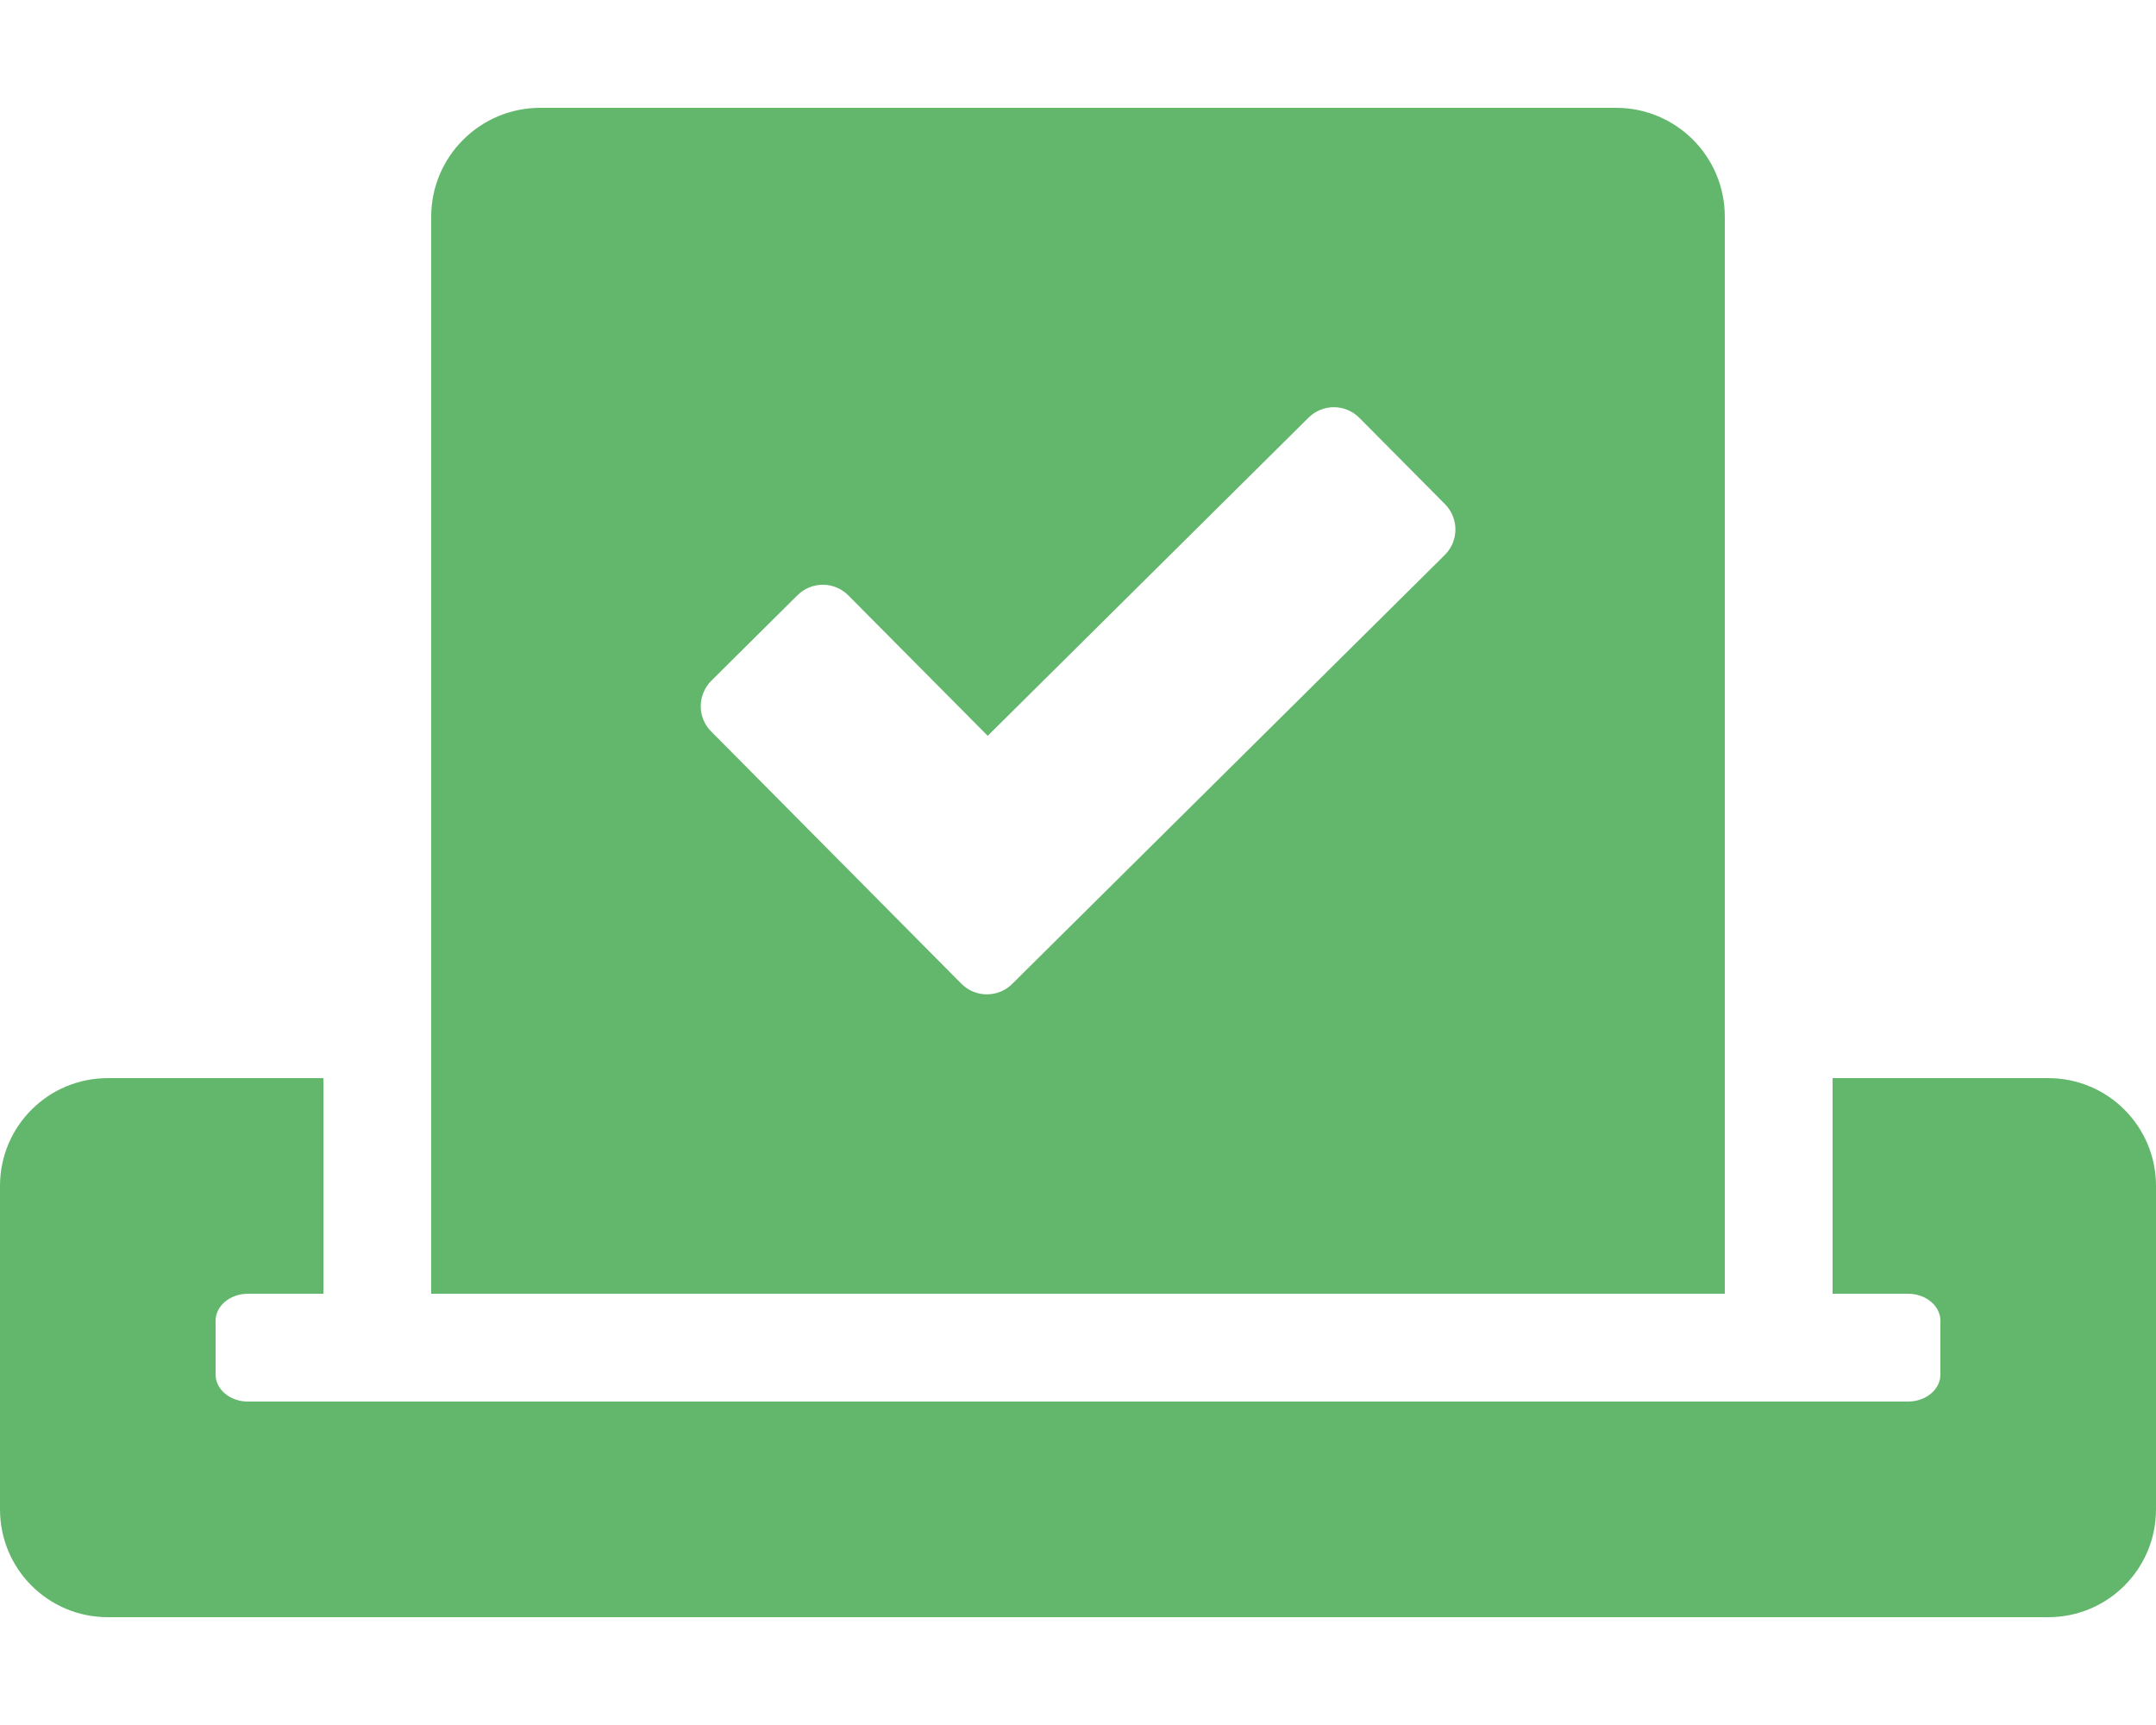
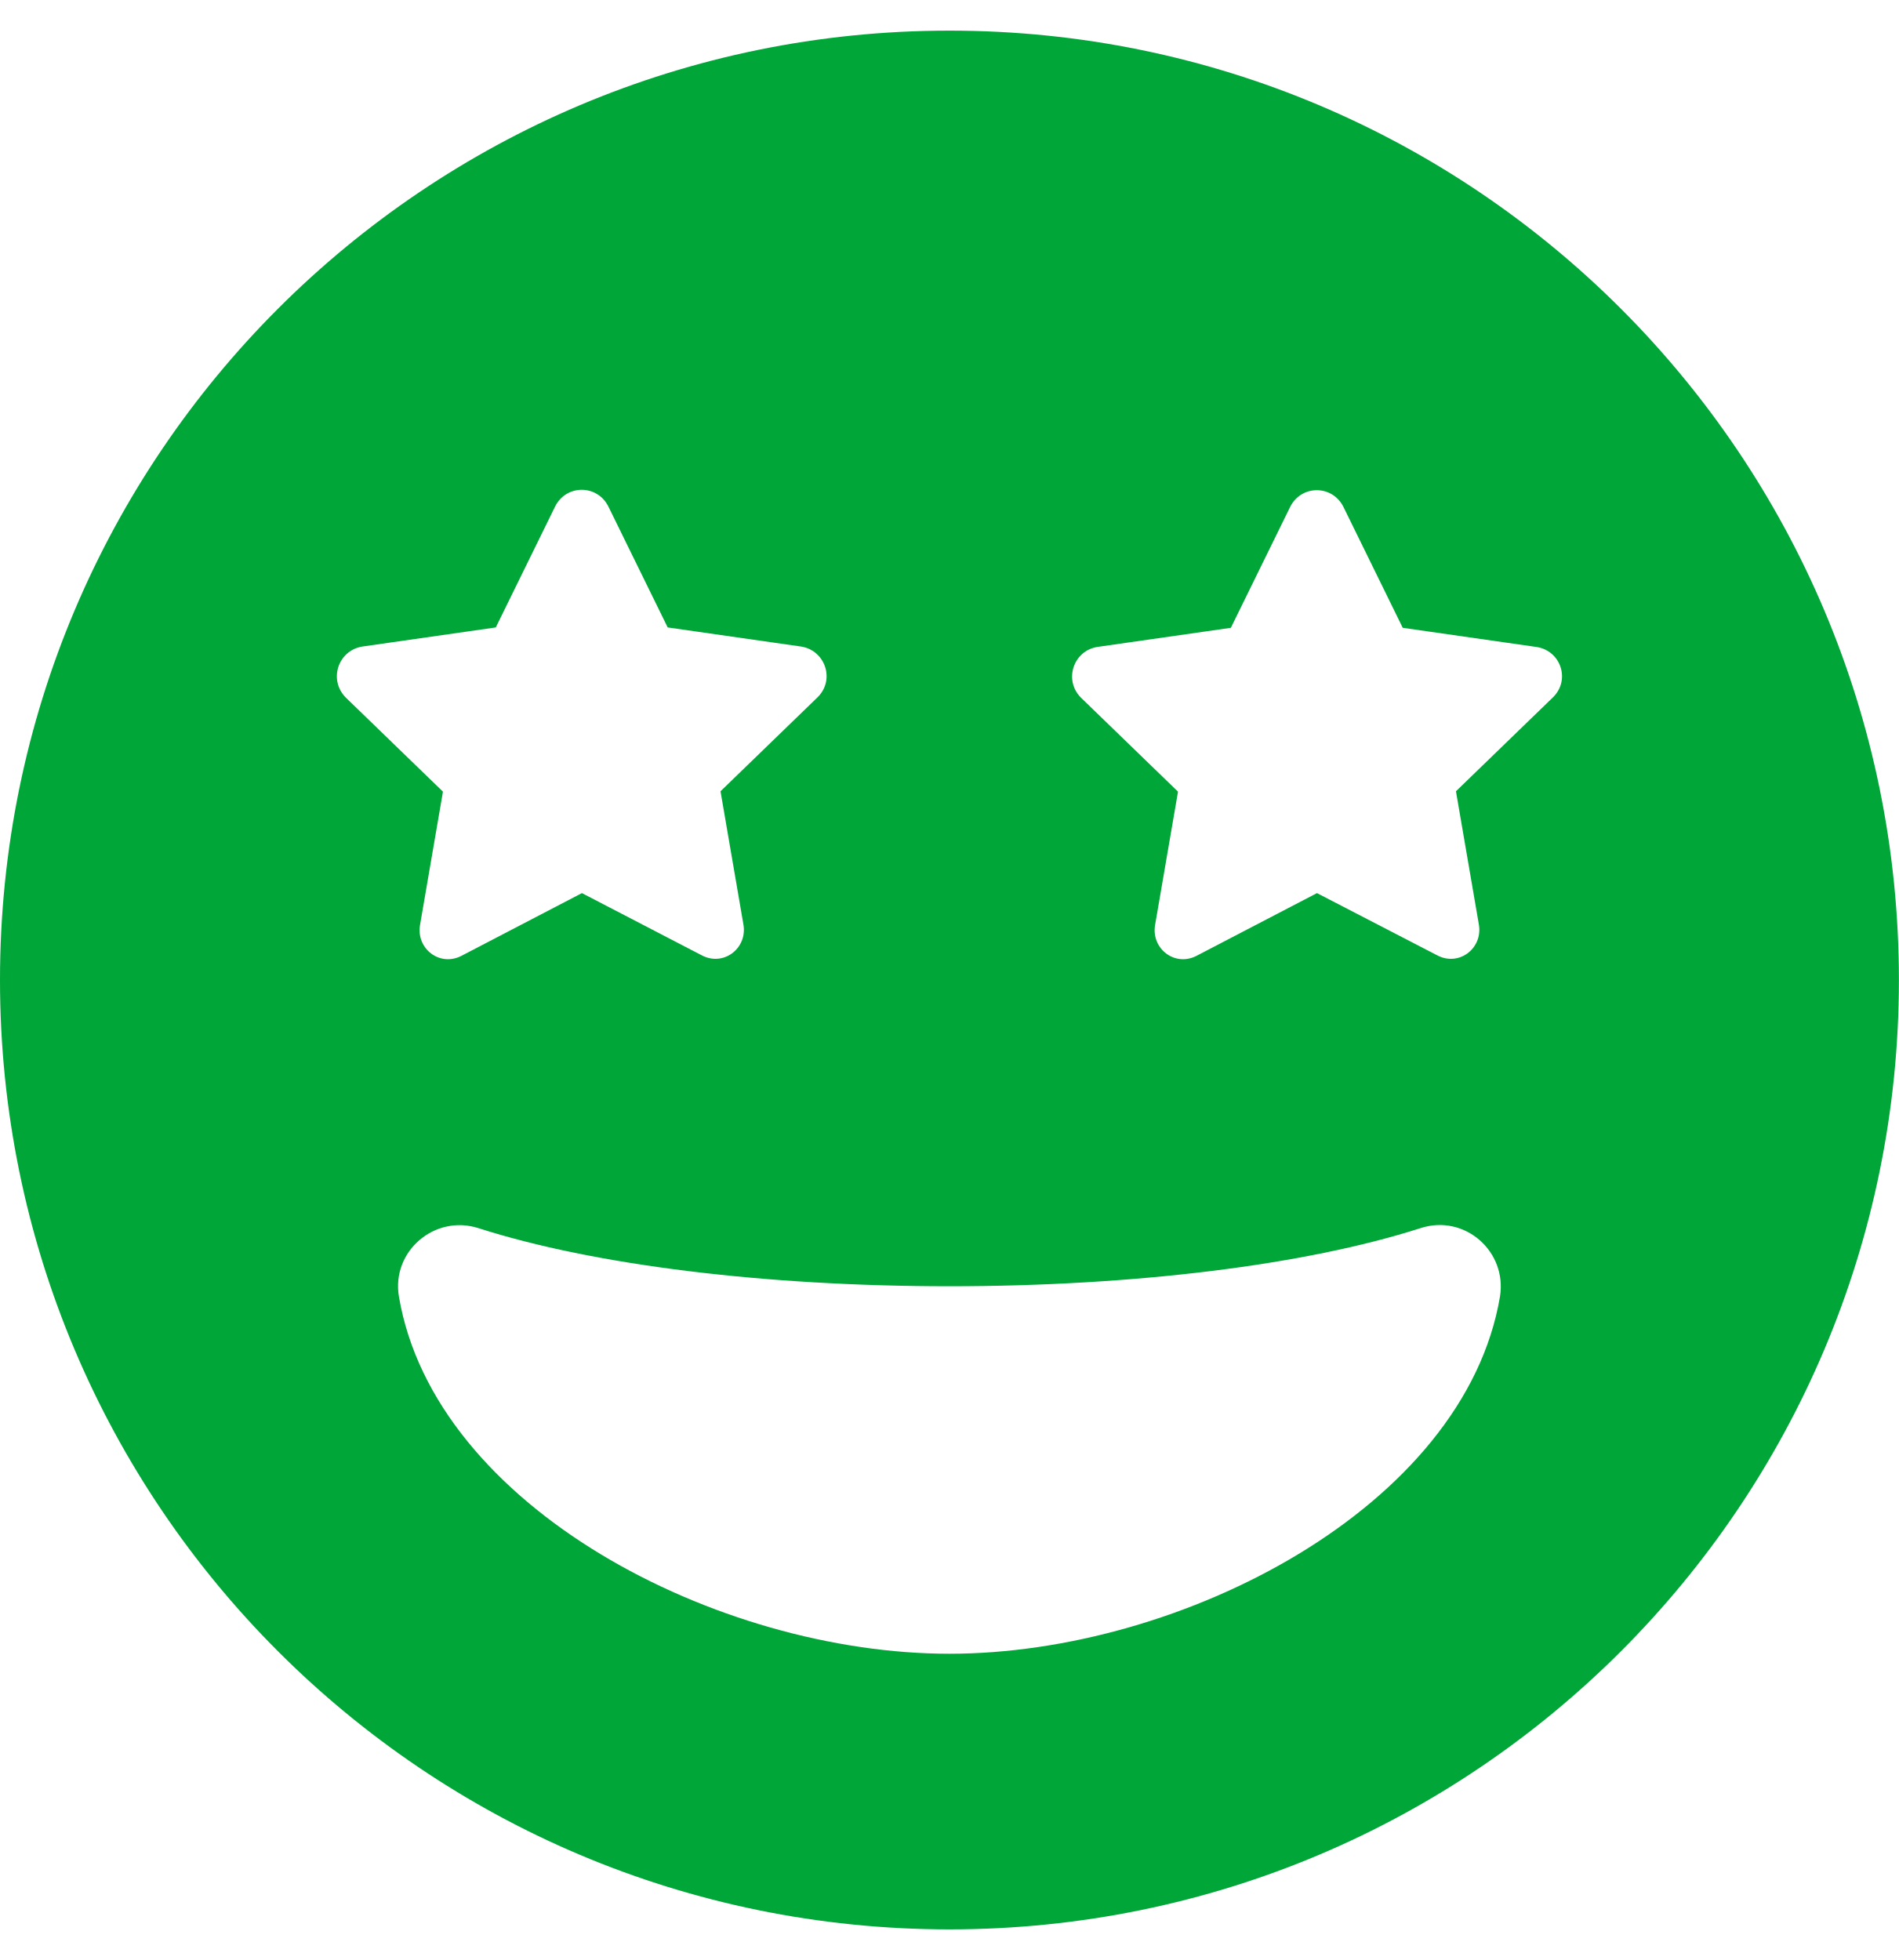
- <svg xmlns="http://www.w3.org/2000/svg" style="fill:#63B76C;" viewBox="0 0 640 512">
-   <path d="M608 320h-64v64h22.4c5.3 0 9.6 3.6 9.6 8v16c0 4.4-4.3 8-9.6 8H73.6c-5.3 0-9.6-3.6-9.6-8v-16c0-4.4 4.3-8 9.6-8H96v-64H32c-17.7 0-32 14.3-32 32v96c0 17.7 14.3 32 32 32h576c17.7 0 32-14.3 32-32v-96c0-17.7-14.3-32-32-32zm-96 64V64.3c0-17.9-14.5-32.3-32.3-32.3H160.4C142.5 32 128 46.5 128 64.3V384h384zM211.2 202l25.5-25.3c4.2-4.2 11-4.2 15.2.1l41.3 41.6 95.2-94.4c4.2-4.2 11-4.2 15.2.1l25.3 25.5c4.2 4.2 4.2 11-.1 15.2L300.5 292c-4.2 4.2-11 4.2-15.2-.1l-74.1-74.7c-4.3-4.2-4.2-11 0-15.2z" />
+ <svg xmlns="http://www.w3.org/2000/svg" style="fill:#01A638;" viewBox="0 0 496 512">
+   <path d="M248 8C111 8 0 119 0 256s111 248 248 248 248-111 248-248S385 8 248 8zM94.6 168.9l34.9-5 15.5-31.6c2.9-5.8 11-5.8 13.9 0l15.5 31.6 34.9 5c6.2 1 8.9 8.6 4.3 13.2l-25.4 24.6 6 34.9c1 6.2-5.3 11-11 7.9L152 233.3l-31.3 16.3c-5.7 3.1-12-1.7-11-7.9l6-34.9-25.4-24.6c-4.6-4.7-1.9-12.3 4.3-13.3zM248 432c-60.6 0-134.5-38.3-143.8-93.3-2-11.8 9.3-21.5 20.7-17.9C155.1 330.5 200 336 248 336s92.9-5.5 123.1-15.2c11.5-3.7 22.6 6.1 20.7 17.9-9.3 55-83.2 93.3-143.8 93.3zm157.7-249.9l-25.4 24.6 6 34.9c1 6.2-5.3 11-11 7.9L344 233.3l-31.3 16.3c-5.7 3.1-12-1.7-11-7.9l6-34.9-25.4-24.6c-4.5-4.6-1.9-12.2 4.3-13.2l34.9-5 15.5-31.6c2.9-5.8 11-5.8 13.9 0l15.5 31.6 34.9 5c6.3.9 9 8.5 4.4 13.1z" />
</svg>
